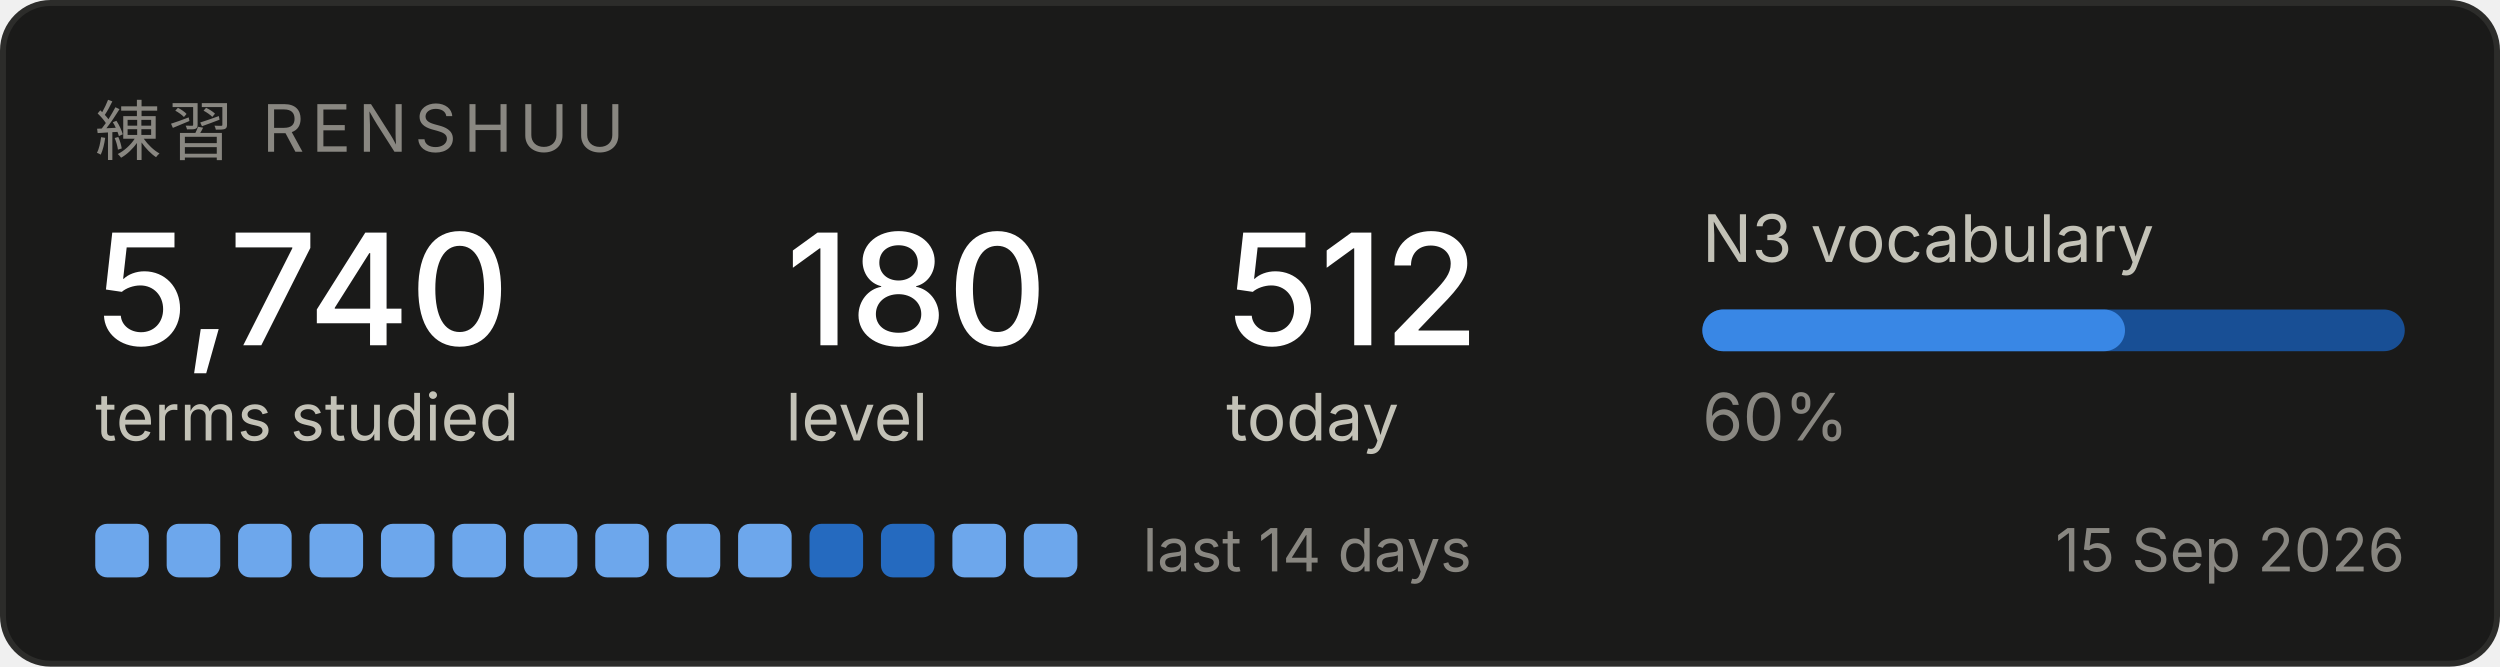
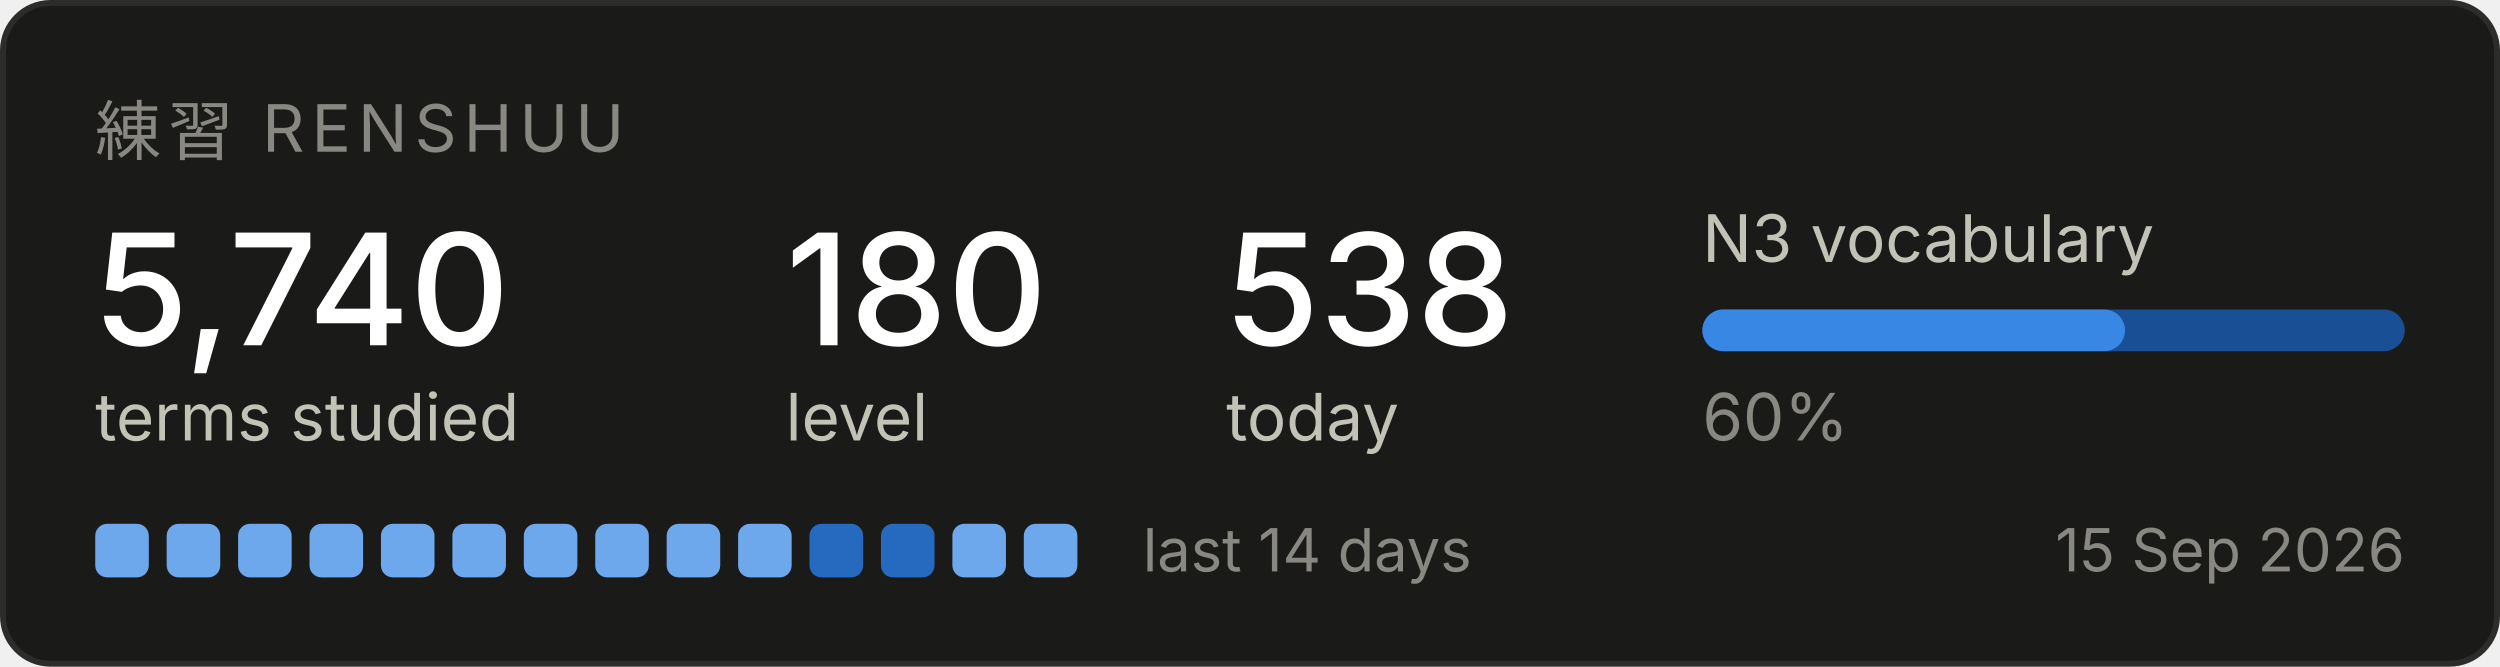
<svg xmlns="http://www.w3.org/2000/svg" width="420" height="112" viewBox="0 0 420 112" role="img" aria-label="Renshuu study progress">
  <rect x="0.5" y="0.5" width="419" height="111" rx="8" fill="#1a1a19" stroke="#2c2c2a" />
  <text x="16" y="26" font-family="system-ui, -apple-system, Segoe UI, sans-serif" font-size="11" fill="#898781" letter-spacing="1.2">練習  RENSHUU</text>
  <text x="16" y="58" font-family="system-ui, -apple-system, Segoe UI, sans-serif" font-size="26" fill="#ffffff" font-weight="500">5,740</text>
  <text x="16" y="74" font-family="system-ui, -apple-system, Segoe UI, sans-serif" font-size="11" fill="#c3c2b7">terms studied</text>
  <text x="132" y="58" font-family="system-ui, -apple-system, Segoe UI, sans-serif" font-size="26" fill="#ffffff" font-weight="500">180</text>
  <text x="132" y="74" font-family="system-ui, -apple-system, Segoe UI, sans-serif" font-size="11" fill="#c3c2b7">level</text>
-   <text x="206" y="58" font-family="system-ui, -apple-system, Segoe UI, sans-serif" font-size="26" fill="#ffffff" font-weight="500">512</text>
+   <text x="206" y="58" font-family="system-ui, -apple-system, Segoe UI, sans-serif" font-size="26" fill="#ffffff" font-weight="500">538</text>
  <text x="206" y="74" font-family="system-ui, -apple-system, Segoe UI, sans-serif" font-size="11" fill="#c3c2b7">today</text>
  <text x="286" y="44" font-family="system-ui, -apple-system, Segoe UI, sans-serif" font-size="11" fill="#c3c2b7">N3 vocabulary</text>
  <rect x="286" y="52" width="118" height="7" rx="3.5" fill="#184f95" />
  <rect x="286" y="52" width="71" height="7" rx="3.5" fill="#3987e5" />
  <text x="286" y="74" font-family="system-ui, -apple-system, Segoe UI, sans-serif" font-size="11" fill="#898781">60%</text>
  <rect x="16" y="88" width="9" height="9" rx="2" fill="#6da7ec" />
  <rect x="28" y="88" width="9" height="9" rx="2" fill="#6da7ec" />
  <rect x="40" y="88" width="9" height="9" rx="2" fill="#6da7ec" />
  <rect x="52" y="88" width="9" height="9" rx="2" fill="#6da7ec" />
  <rect x="64" y="88" width="9" height="9" rx="2" fill="#6da7ec" />
  <rect x="76" y="88" width="9" height="9" rx="2" fill="#6da7ec" />
  <rect x="88" y="88" width="9" height="9" rx="2" fill="#6da7ec" />
  <rect x="100" y="88" width="9" height="9" rx="2" fill="#6da7ec" />
  <rect x="112" y="88" width="9" height="9" rx="2" fill="#6da7ec" />
  <rect x="124" y="88" width="9" height="9" rx="2" fill="#6da7ec" />
  <rect x="136" y="88" width="9" height="9" rx="2" fill="#256abf" />
  <rect x="148" y="88" width="9" height="9" rx="2" fill="#256abf" />
  <rect x="160" y="88" width="9" height="9" rx="2" fill="#6da7ec" />
  <rect x="172" y="88" width="9" height="9" rx="2" fill="#6da7ec" />
  <text x="192" y="96" font-family="system-ui, -apple-system, Segoe UI, sans-serif" font-size="10" fill="#898781">last 14 days</text>
  <text x="404" y="96" font-family="system-ui, -apple-system, Segoe UI, sans-serif" font-size="10" fill="#898781" text-anchor="end">15 Sep 2026</text>
</svg>
